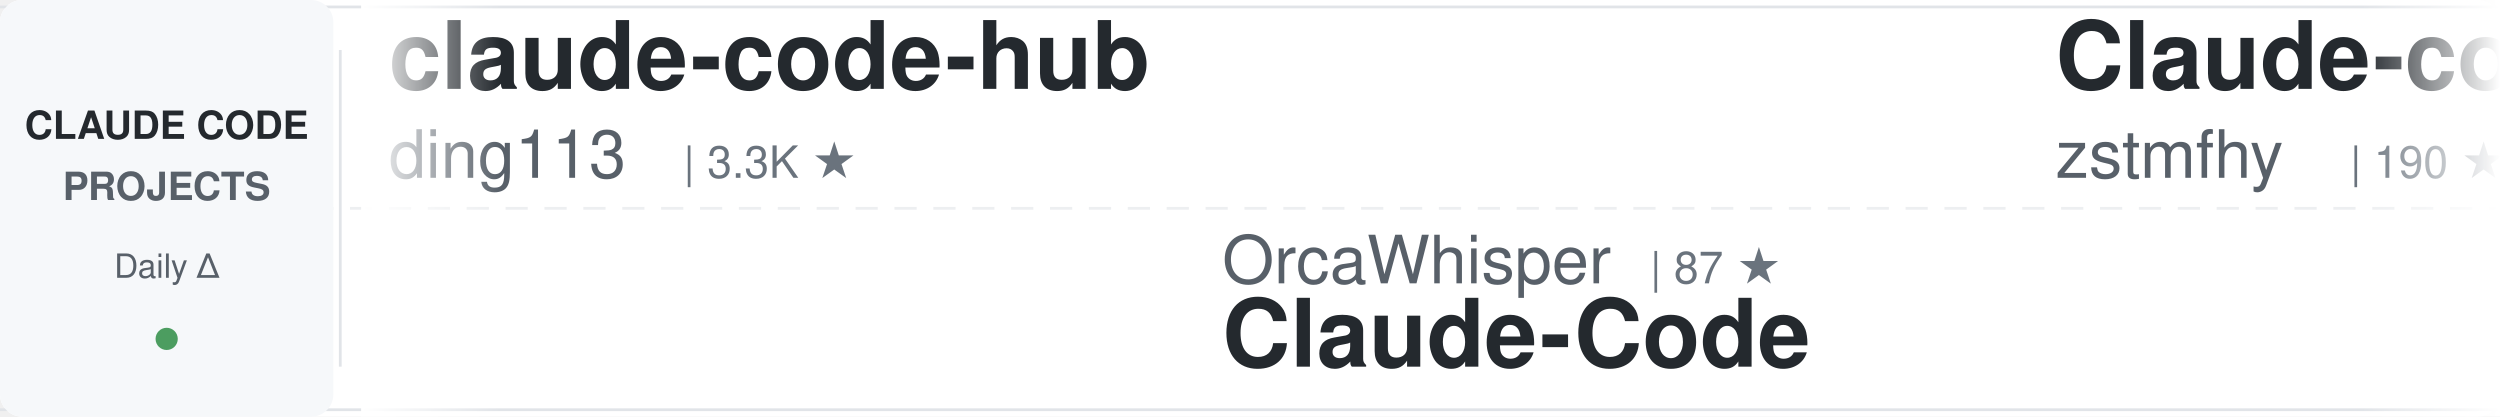
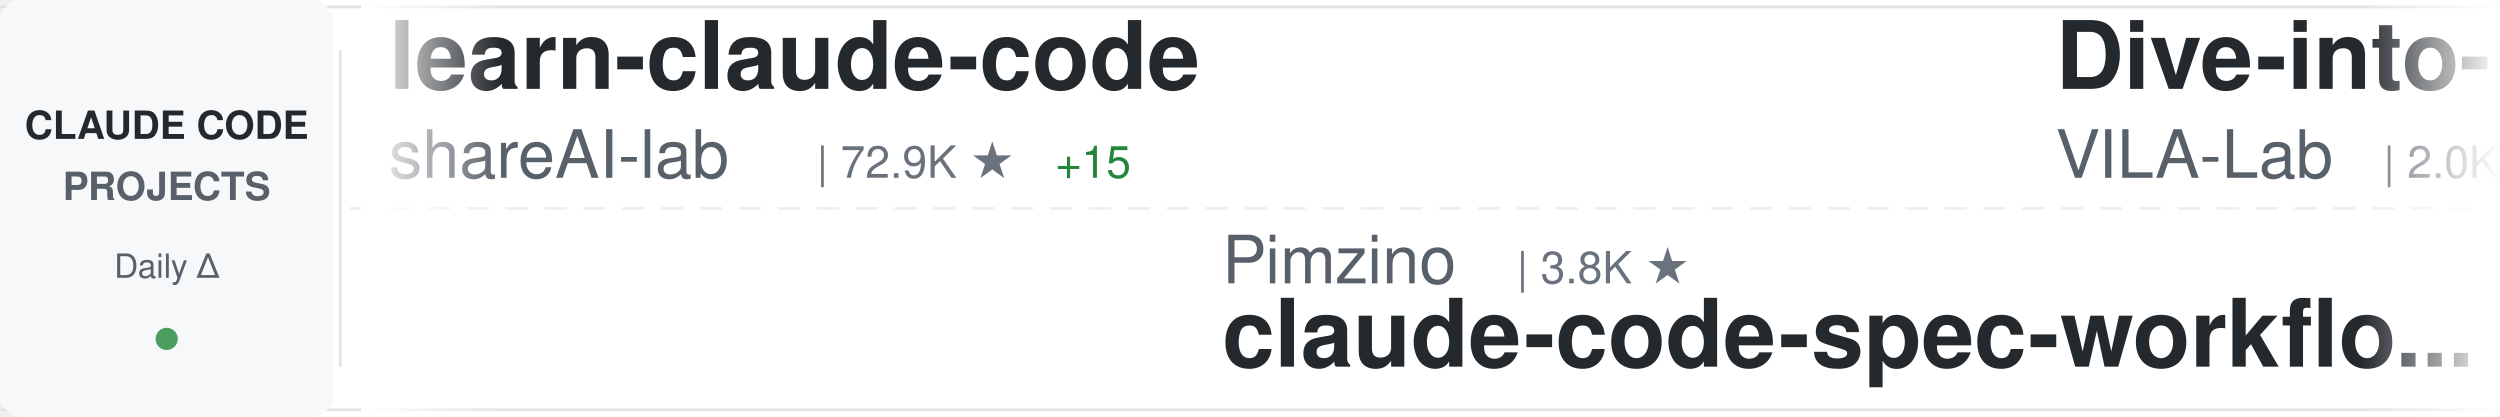
<svg xmlns="http://www.w3.org/2000/svg" width="900" height="150">
  <defs>
    <linearGradient id="awesomeLeftFade" x1="0%" y1="0%" x2="100%" y2="0%">
      <stop offset="0%" style="stop-color:#ffffff;stop-opacity:1" />
      <stop offset="100%" style="stop-color:#ffffff;stop-opacity:0" />
    </linearGradient>
    <linearGradient id="awesomeRightFade" x1="0%" y1="0%" x2="100%" y2="0%">
      <stop offset="0%" style="stop-color:#ffffff;stop-opacity:0" />
      <stop offset="100%" style="stop-color:#ffffff;stop-opacity:1" />
    </linearGradient>
  </defs>
  <rect width="900" height="150" fill="#ffffff" rx="8" />
  <rect x="0" y="2" width="900" height="1" fill="#e1e4e8" />
  <rect x="0" y="147" width="900" height="1" fill="#e1e4e8" />
  <line x1="0" y1="75" x2="900" y2="75" stroke="#e1e4e8" stroke-width="1" stroke-dasharray="8 6" opacity="0.6" />
  <rect x="0" y="0" width="120" height="150" fill="#f6f8fa" rx="8" />
  <text x="60" y="50" font-family="-apple-system, BlinkMacSystemFont, 'Segoe UI', Helvetica, Arial, sans-serif" font-size="14" font-weight="600" fill="#24292e" text-anchor="middle">CLAUDE CODE</text>
  <text x="60" y="72" font-family="-apple-system, BlinkMacSystemFont, 'Segoe UI', Helvetica, Arial, sans-serif" font-size="14" font-weight="600" fill="#586069" text-anchor="middle">PROJECTS</text>
  <text x="60" y="100" font-family="-apple-system, BlinkMacSystemFont, 'Segoe UI', Helvetica, Arial, sans-serif" font-size="12" font-weight="500" fill="#586069" text-anchor="middle">Daily Δ</text>
  <circle cx="60" cy="122" r="4" fill="#22863a" opacity="0.8" />
  <rect x="122" y="18" width="1" height="114" fill="#e1e4e8" />
  <clipPath id="awesomeTickerClip">
    <rect x="130" y="0" width="770" height="150" />
  </clipPath>
  <g clip-path="url(#awesomeTickerClip)">
    <g id="awesomeTickerItems">
      <animateTransform attributeName="transform" attributeType="XML" type="translate" from="0 0" to="-3000 0" dur="54s" repeatCount="indefinite" />
      <g transform="translate(0, 0)">
-         <text x="140" y="32" font-family="-apple-system, BlinkMacSystemFont, 'Segoe UI', Helvetica, Arial, sans-serif" font-size="34" font-weight="600" fill="#24292e">claude-code-hub</text>
-         <text x="140" y="64" font-family="-apple-system, BlinkMacSystemFont, 'Segoe UI', Helvetica, Arial, sans-serif" font-size="24" font-weight="400" fill="#586069">ding113</text>
-         <text x="246" y="64" font-family="-apple-system, BlinkMacSystemFont, 'Segoe UI', Helvetica, Arial, sans-serif" font-size="16" font-weight="500" fill="#6a737d">| 3.3K ★</text>
+         <text x="140" y="32" font-family="-apple-system, BlinkMacSystemFont, 'Segoe UI', Helvetica, Arial, sans-serif" font-size="34" font-weight="600" fill="#24292e">learn-claude-code</text>
+         <text x="140" y="64" font-family="-apple-system, BlinkMacSystemFont, 'Segoe UI', Helvetica, Arial, sans-serif" font-size="24" font-weight="400" fill="#586069">shareAI-lab</text>
+         <text x="294" y="64" font-family="-apple-system, BlinkMacSystemFont, 'Segoe UI', Helvetica, Arial, sans-serif" font-size="16" font-weight="500" fill="#6a737d">| 72.9K ★</text>
+         <text x="380" y="64" font-family="-apple-system, BlinkMacSystemFont, 'Segoe UI', Helvetica, Arial, sans-serif" font-size="16" font-weight="500" fill="#22863a"> +15</text>
      </g>
      <g transform="translate(300, 0)">
-         <text x="140" y="102" font-family="-apple-system, BlinkMacSystemFont, 'Segoe UI', Helvetica, Arial, sans-serif" font-size="24" font-weight="400" fill="#586069">OrcaWhisper</text>
-         <text x="294" y="102" font-family="-apple-system, BlinkMacSystemFont, 'Segoe UI', Helvetica, Arial, sans-serif" font-size="16" font-weight="500" fill="#6a737d">| 87 ★</text>
+         <text x="140" y="102" font-family="-apple-system, BlinkMacSystemFont, 'Segoe UI', Helvetica, Arial, sans-serif" font-size="24" font-weight="400" fill="#586069">Pimzino</text>
+         <text x="246" y="102" font-family="-apple-system, BlinkMacSystemFont, 'Segoe UI', Helvetica, Arial, sans-serif" font-size="16" font-weight="500" fill="#6a737d">| 3.8K ★</text>
+         <text x="140" y="132" font-family="-apple-system, BlinkMacSystemFont, 'Segoe UI', Helvetica, Arial, sans-serif" font-size="34" font-weight="600" fill="#24292e">claude-code-spec-workflo...</text>
+       </g>
+       <g transform="translate(600, 0)">
+         <text x="140" y="32" font-family="-apple-system, BlinkMacSystemFont, 'Segoe UI', Helvetica, Arial, sans-serif" font-size="34" font-weight="600" fill="#24292e">Dive-into-Claude-Code</text>
+         <text x="140" y="64" font-family="-apple-system, BlinkMacSystemFont, 'Segoe UI', Helvetica, Arial, sans-serif" font-size="24" font-weight="400" fill="#586069">VILA-Lab</text>
+         <text x="258" y="64" font-family="-apple-system, BlinkMacSystemFont, 'Segoe UI', Helvetica, Arial, sans-serif" font-size="16" font-weight="500" fill="#6a737d">| 2.0K ★</text>
+         <text x="335" y="64" font-family="-apple-system, BlinkMacSystemFont, 'Segoe UI', Helvetica, Arial, sans-serif" font-size="16" font-weight="500" fill="#22863a"> +1</text>
+       </g>
+       <g transform="translate(900, 0)">
+         <text x="140" y="102" font-family="-apple-system, BlinkMacSystemFont, 'Segoe UI', Helvetica, Arial, sans-serif" font-size="24" font-weight="400" fill="#586069">repowise-dev</text>
+         <text x="306" y="102" font-family="-apple-system, BlinkMacSystemFont, 'Segoe UI', Helvetica, Arial, sans-serif" font-size="16" font-weight="500" fill="#6a737d">| 1.2K ★</text>
+         <text x="383" y="102" font-family="-apple-system, BlinkMacSystemFont, 'Segoe UI', Helvetica, Arial, sans-serif" font-size="16" font-weight="500" fill="#22863a"> +1</text>
+         <text x="140" y="132" font-family="-apple-system, BlinkMacSystemFont, 'Segoe UI', Helvetica, Arial, sans-serif" font-size="34" font-weight="600" fill="#24292e">claude-code-prompts</text>
+       </g>
+       <g transform="translate(1200, 0)">
+         <text x="140" y="32" font-family="-apple-system, BlinkMacSystemFont, 'Segoe UI', Helvetica, Arial, sans-serif" font-size="34" font-weight="600" fill="#24292e">claude-code-source-code</text>
+         <text x="140" y="64" font-family="-apple-system, BlinkMacSystemFont, 'Segoe UI', Helvetica, Arial, sans-serif" font-size="24" font-weight="400" fill="#586069">777genius</text>
+         <text x="270" y="64" font-family="-apple-system, BlinkMacSystemFont, 'Segoe UI', Helvetica, Arial, sans-serif" font-size="16" font-weight="500" fill="#6a737d">| 923 ★</text>
+       </g>
+       <g transform="translate(1500, 0)">
+         <text x="140" y="102" font-family="-apple-system, BlinkMacSystemFont, 'Segoe UI', Helvetica, Arial, sans-serif" font-size="24" font-weight="400" fill="#586069">1rgs</text>
+         <text x="210" y="102" font-family="-apple-system, BlinkMacSystemFont, 'Segoe UI', Helvetica, Arial, sans-serif" font-size="16" font-weight="500" fill="#6a737d">| 3.7K ★</text>
+         <text x="287" y="102" font-family="-apple-system, BlinkMacSystemFont, 'Segoe UI', Helvetica, Arial, sans-serif" font-size="16" font-weight="500" fill="#22863a"> +2</text>
+         <text x="140" y="132" font-family="-apple-system, BlinkMacSystemFont, 'Segoe UI', Helvetica, Arial, sans-serif" font-size="34" font-weight="600" fill="#24292e">claude-code-proxy</text>
+       </g>
+       <g transform="translate(1800, 0)">
+         <text x="140" y="32" font-family="-apple-system, BlinkMacSystemFont, 'Segoe UI', Helvetica, Arial, sans-serif" font-size="34" font-weight="600" fill="#24292e">claude-code-ultimate-gui...</text>
+         <text x="140" y="64" font-family="-apple-system, BlinkMacSystemFont, 'Segoe UI', Helvetica, Arial, sans-serif" font-size="24" font-weight="400" fill="#586069">FlorianBruniaux</text>
+         <text x="342" y="64" font-family="-apple-system, BlinkMacSystemFont, 'Segoe UI', Helvetica, Arial, sans-serif" font-size="16" font-weight="500" fill="#6a737d">| 5.6K ★</text>
+         <text x="419" y="64" font-family="-apple-system, BlinkMacSystemFont, 'Segoe UI', Helvetica, Arial, sans-serif" font-size="16" font-weight="500" fill="#22863a"> +2</text>
+       </g>
+       <g transform="translate(2100, 0)">
+         <text x="140" y="102" font-family="-apple-system, BlinkMacSystemFont, 'Segoe UI', Helvetica, Arial, sans-serif" font-size="24" font-weight="400" fill="#586069">KPR111</text>
+         <text x="234" y="102" font-family="-apple-system, BlinkMacSystemFont, 'Segoe UI', Helvetica, Arial, sans-serif" font-size="16" font-weight="500" fill="#6a737d">| 18 ★</text>
        <text x="140" y="132" font-family="-apple-system, BlinkMacSystemFont, 'Segoe UI', Helvetica, Arial, sans-serif" font-size="34" font-weight="600" fill="#24292e">Claude-Code</text>
      </g>
-       <g transform="translate(600, 0)">
-         <text x="140" y="32" font-family="-apple-system, BlinkMacSystemFont, 'Segoe UI', Helvetica, Arial, sans-serif" font-size="34" font-weight="600" fill="#24292e">Claude-code</text>
-         <text x="140" y="64" font-family="-apple-system, BlinkMacSystemFont, 'Segoe UI', Helvetica, Arial, sans-serif" font-size="24" font-weight="400" fill="#586069">zstmfhy</text>
-         <text x="246" y="64" font-family="-apple-system, BlinkMacSystemFont, 'Segoe UI', Helvetica, Arial, sans-serif" font-size="16" font-weight="500" fill="#6a737d">| 190 ★</text>
+       <g transform="translate(2400, 0)">
+         <text x="140" y="32" font-family="-apple-system, BlinkMacSystemFont, 'Segoe UI', Helvetica, Arial, sans-serif" font-size="34" font-weight="600" fill="#24292e">ClaudeCode</text>
+         <text x="140" y="64" font-family="-apple-system, BlinkMacSystemFont, 'Segoe UI', Helvetica, Arial, sans-serif" font-size="24" font-weight="400" fill="#586069">guanshan</text>
+         <text x="258" y="64" font-family="-apple-system, BlinkMacSystemFont, 'Segoe UI', Helvetica, Arial, sans-serif" font-size="16" font-weight="500" fill="#6a737d">| 61 ★</text>
      </g>
-       <g transform="translate(900, 0)">
-         <text x="140" y="102" font-family="-apple-system, BlinkMacSystemFont, 'Segoe UI', Helvetica, Arial, sans-serif" font-size="24" font-weight="400" fill="#586069">anthropics</text>
-         <text x="282" y="102" font-family="-apple-system, BlinkMacSystemFont, 'Segoe UI', Helvetica, Arial, sans-serif" font-size="16" font-weight="500" fill="#6a737d">| 931 ★</text>
-         <text x="140" y="132" font-family="-apple-system, BlinkMacSystemFont, 'Segoe UI', Helvetica, Arial, sans-serif" font-size="34" font-weight="600" fill="#24292e">claude-code-base-action</text>
-       </g>
-       <g transform="translate(1200, 0)">
-         <text x="140" y="32" font-family="-apple-system, BlinkMacSystemFont, 'Segoe UI', Helvetica, Arial, sans-serif" font-size="34" font-weight="600" fill="#24292e">claude-code-spec-workflo...</text>
-         <text x="140" y="64" font-family="-apple-system, BlinkMacSystemFont, 'Segoe UI', Helvetica, Arial, sans-serif" font-size="24" font-weight="400" fill="#586069">Pimzino</text>
-         <text x="246" y="64" font-family="-apple-system, BlinkMacSystemFont, 'Segoe UI', Helvetica, Arial, sans-serif" font-size="16" font-weight="500" fill="#6a737d">| 3.8K ★</text>
-         <text x="323" y="64" font-family="-apple-system, BlinkMacSystemFont, 'Segoe UI', Helvetica, Arial, sans-serif" font-size="16" font-weight="500" fill="#22863a"> +1</text>
-       </g>
-       <g transform="translate(1500, 0)">
-         <text x="140" y="102" font-family="-apple-system, BlinkMacSystemFont, 'Segoe UI', Helvetica, Arial, sans-serif" font-size="24" font-weight="400" fill="#586069">centminmod</text>
-         <text x="282" y="102" font-family="-apple-system, BlinkMacSystemFont, 'Segoe UI', Helvetica, Arial, sans-serif" font-size="16" font-weight="500" fill="#6a737d">| 2.5K ★</text>
-         <text x="140" y="132" font-family="-apple-system, BlinkMacSystemFont, 'Segoe UI', Helvetica, Arial, sans-serif" font-size="34" font-weight="600" fill="#24292e">my-claude-code-setup</text>
-       </g>
-       <g transform="translate(1800, 0)">
-         <text x="140" y="32" font-family="-apple-system, BlinkMacSystemFont, 'Segoe UI', Helvetica, Arial, sans-serif" font-size="34" font-weight="600" fill="#24292e">claude-howto</text>
-         <text x="140" y="64" font-family="-apple-system, BlinkMacSystemFont, 'Segoe UI', Helvetica, Arial, sans-serif" font-size="24" font-weight="400" fill="#586069">luongnv89</text>
-         <text x="270" y="64" font-family="-apple-system, BlinkMacSystemFont, 'Segoe UI', Helvetica, Arial, sans-serif" font-size="16" font-weight="500" fill="#6a737d">| 40.7K ★</text>
-         <text x="356" y="64" font-family="-apple-system, BlinkMacSystemFont, 'Segoe UI', Helvetica, Arial, sans-serif" font-size="16" font-weight="500" fill="#22863a"> +40.7K</text>
-       </g>
-       <g transform="translate(2100, 0)">
+       <g transform="translate(2700, 0)">
        <text x="140" y="102" font-family="-apple-system, BlinkMacSystemFont, 'Segoe UI', Helvetica, Arial, sans-serif" font-size="24" font-weight="400" fill="#586069">ykdojo</text>
        <text x="234" y="102" font-family="-apple-system, BlinkMacSystemFont, 'Segoe UI', Helvetica, Arial, sans-serif" font-size="16" font-weight="500" fill="#6a737d">| 9.5K ★</text>
        <text x="311" y="102" font-family="-apple-system, BlinkMacSystemFont, 'Segoe UI', Helvetica, Arial, sans-serif" font-size="16" font-weight="500" fill="#22863a"> +1</text>
        <text x="140" y="132" font-family="-apple-system, BlinkMacSystemFont, 'Segoe UI', Helvetica, Arial, sans-serif" font-size="34" font-weight="600" fill="#24292e">claude-code-tips</text>
      </g>
-       <g transform="translate(2400, 0)">
-         <text x="140" y="32" font-family="-apple-system, BlinkMacSystemFont, 'Segoe UI', Helvetica, Arial, sans-serif" font-size="34" font-weight="600" fill="#24292e">claude-code-action</text>
-         <text x="140" y="64" font-family="-apple-system, BlinkMacSystemFont, 'Segoe UI', Helvetica, Arial, sans-serif" font-size="24" font-weight="400" fill="#586069">anthropics</text>
-         <text x="282" y="64" font-family="-apple-system, BlinkMacSystemFont, 'Segoe UI', Helvetica, Arial, sans-serif" font-size="16" font-weight="500" fill="#6a737d">| 8.5K ★</text>
-         <text x="359" y="64" font-family="-apple-system, BlinkMacSystemFont, 'Segoe UI', Helvetica, Arial, sans-serif" font-size="16" font-weight="500" fill="#22863a"> +4</text>
-       </g>
-       <g transform="translate(2700, 0)">
-         <text x="140" y="102" font-family="-apple-system, BlinkMacSystemFont, 'Segoe UI', Helvetica, Arial, sans-serif" font-size="24" font-weight="400" fill="#586069">OneRedOak</text>
-         <text x="270" y="102" font-family="-apple-system, BlinkMacSystemFont, 'Segoe UI', Helvetica, Arial, sans-serif" font-size="16" font-weight="500" fill="#6a737d">| 3.9K ★</text>
-         <text x="140" y="132" font-family="-apple-system, BlinkMacSystemFont, 'Segoe UI', Helvetica, Arial, sans-serif" font-size="34" font-weight="600" fill="#24292e">claude-code-workflows</text>
-       </g>
      <g transform="translate(3000, 0)">
-         <text x="140" y="32" font-family="-apple-system, BlinkMacSystemFont, 'Segoe UI', Helvetica, Arial, sans-serif" font-size="34" font-weight="600" fill="#24292e">claude-code-hub</text>
-         <text x="140" y="64" font-family="-apple-system, BlinkMacSystemFont, 'Segoe UI', Helvetica, Arial, sans-serif" font-size="24" font-weight="400" fill="#586069">ding113</text>
-         <text x="246" y="64" font-family="-apple-system, BlinkMacSystemFont, 'Segoe UI', Helvetica, Arial, sans-serif" font-size="16" font-weight="500" fill="#6a737d">| 3.3K ★</text>
+         <text x="140" y="32" font-family="-apple-system, BlinkMacSystemFont, 'Segoe UI', Helvetica, Arial, sans-serif" font-size="34" font-weight="600" fill="#24292e">learn-claude-code</text>
+         <text x="140" y="64" font-family="-apple-system, BlinkMacSystemFont, 'Segoe UI', Helvetica, Arial, sans-serif" font-size="24" font-weight="400" fill="#586069">shareAI-lab</text>
+         <text x="294" y="64" font-family="-apple-system, BlinkMacSystemFont, 'Segoe UI', Helvetica, Arial, sans-serif" font-size="16" font-weight="500" fill="#6a737d">| 72.9K ★</text>
+         <text x="380" y="64" font-family="-apple-system, BlinkMacSystemFont, 'Segoe UI', Helvetica, Arial, sans-serif" font-size="16" font-weight="500" fill="#22863a"> +15</text>
      </g>
      <g transform="translate(3300, 0)">
-         <text x="140" y="102" font-family="-apple-system, BlinkMacSystemFont, 'Segoe UI', Helvetica, Arial, sans-serif" font-size="24" font-weight="400" fill="#586069">OrcaWhisper</text>
-         <text x="294" y="102" font-family="-apple-system, BlinkMacSystemFont, 'Segoe UI', Helvetica, Arial, sans-serif" font-size="16" font-weight="500" fill="#6a737d">| 87 ★</text>
-         <text x="140" y="132" font-family="-apple-system, BlinkMacSystemFont, 'Segoe UI', Helvetica, Arial, sans-serif" font-size="34" font-weight="600" fill="#24292e">Claude-Code</text>
+         <text x="140" y="102" font-family="-apple-system, BlinkMacSystemFont, 'Segoe UI', Helvetica, Arial, sans-serif" font-size="24" font-weight="400" fill="#586069">Pimzino</text>
+         <text x="246" y="102" font-family="-apple-system, BlinkMacSystemFont, 'Segoe UI', Helvetica, Arial, sans-serif" font-size="16" font-weight="500" fill="#6a737d">| 3.8K ★</text>
+         <text x="140" y="132" font-family="-apple-system, BlinkMacSystemFont, 'Segoe UI', Helvetica, Arial, sans-serif" font-size="34" font-weight="600" fill="#24292e">claude-code-spec-workflo...</text>
      </g>
      <g transform="translate(3600, 0)">
-         <text x="140" y="32" font-family="-apple-system, BlinkMacSystemFont, 'Segoe UI', Helvetica, Arial, sans-serif" font-size="34" font-weight="600" fill="#24292e">Claude-code</text>
-         <text x="140" y="64" font-family="-apple-system, BlinkMacSystemFont, 'Segoe UI', Helvetica, Arial, sans-serif" font-size="24" font-weight="400" fill="#586069">zstmfhy</text>
-         <text x="246" y="64" font-family="-apple-system, BlinkMacSystemFont, 'Segoe UI', Helvetica, Arial, sans-serif" font-size="16" font-weight="500" fill="#6a737d">| 190 ★</text>
+         <text x="140" y="32" font-family="-apple-system, BlinkMacSystemFont, 'Segoe UI', Helvetica, Arial, sans-serif" font-size="34" font-weight="600" fill="#24292e">Dive-into-Claude-Code</text>
+         <text x="140" y="64" font-family="-apple-system, BlinkMacSystemFont, 'Segoe UI', Helvetica, Arial, sans-serif" font-size="24" font-weight="400" fill="#586069">VILA-Lab</text>
+         <text x="258" y="64" font-family="-apple-system, BlinkMacSystemFont, 'Segoe UI', Helvetica, Arial, sans-serif" font-size="16" font-weight="500" fill="#6a737d">| 2.0K ★</text>
+         <text x="335" y="64" font-family="-apple-system, BlinkMacSystemFont, 'Segoe UI', Helvetica, Arial, sans-serif" font-size="16" font-weight="500" fill="#22863a"> +1</text>
      </g>
      <g transform="translate(3900, 0)">
-         <text x="140" y="102" font-family="-apple-system, BlinkMacSystemFont, 'Segoe UI', Helvetica, Arial, sans-serif" font-size="24" font-weight="400" fill="#586069">anthropics</text>
-         <text x="282" y="102" font-family="-apple-system, BlinkMacSystemFont, 'Segoe UI', Helvetica, Arial, sans-serif" font-size="16" font-weight="500" fill="#6a737d">| 931 ★</text>
-         <text x="140" y="132" font-family="-apple-system, BlinkMacSystemFont, 'Segoe UI', Helvetica, Arial, sans-serif" font-size="34" font-weight="600" fill="#24292e">claude-code-base-action</text>
+         <text x="140" y="102" font-family="-apple-system, BlinkMacSystemFont, 'Segoe UI', Helvetica, Arial, sans-serif" font-size="24" font-weight="400" fill="#586069">repowise-dev</text>
+         <text x="306" y="102" font-family="-apple-system, BlinkMacSystemFont, 'Segoe UI', Helvetica, Arial, sans-serif" font-size="16" font-weight="500" fill="#6a737d">| 1.2K ★</text>
+         <text x="383" y="102" font-family="-apple-system, BlinkMacSystemFont, 'Segoe UI', Helvetica, Arial, sans-serif" font-size="16" font-weight="500" fill="#22863a"> +1</text>
+         <text x="140" y="132" font-family="-apple-system, BlinkMacSystemFont, 'Segoe UI', Helvetica, Arial, sans-serif" font-size="34" font-weight="600" fill="#24292e">claude-code-prompts</text>
      </g>
    </g>
  </g>
  <rect x="130" y="0" width="50" height="150" fill="url(#awesomeLeftFade)" />
  <rect x="850" y="0" width="50" height="150" fill="url(#awesomeRightFade)" />
</svg>
